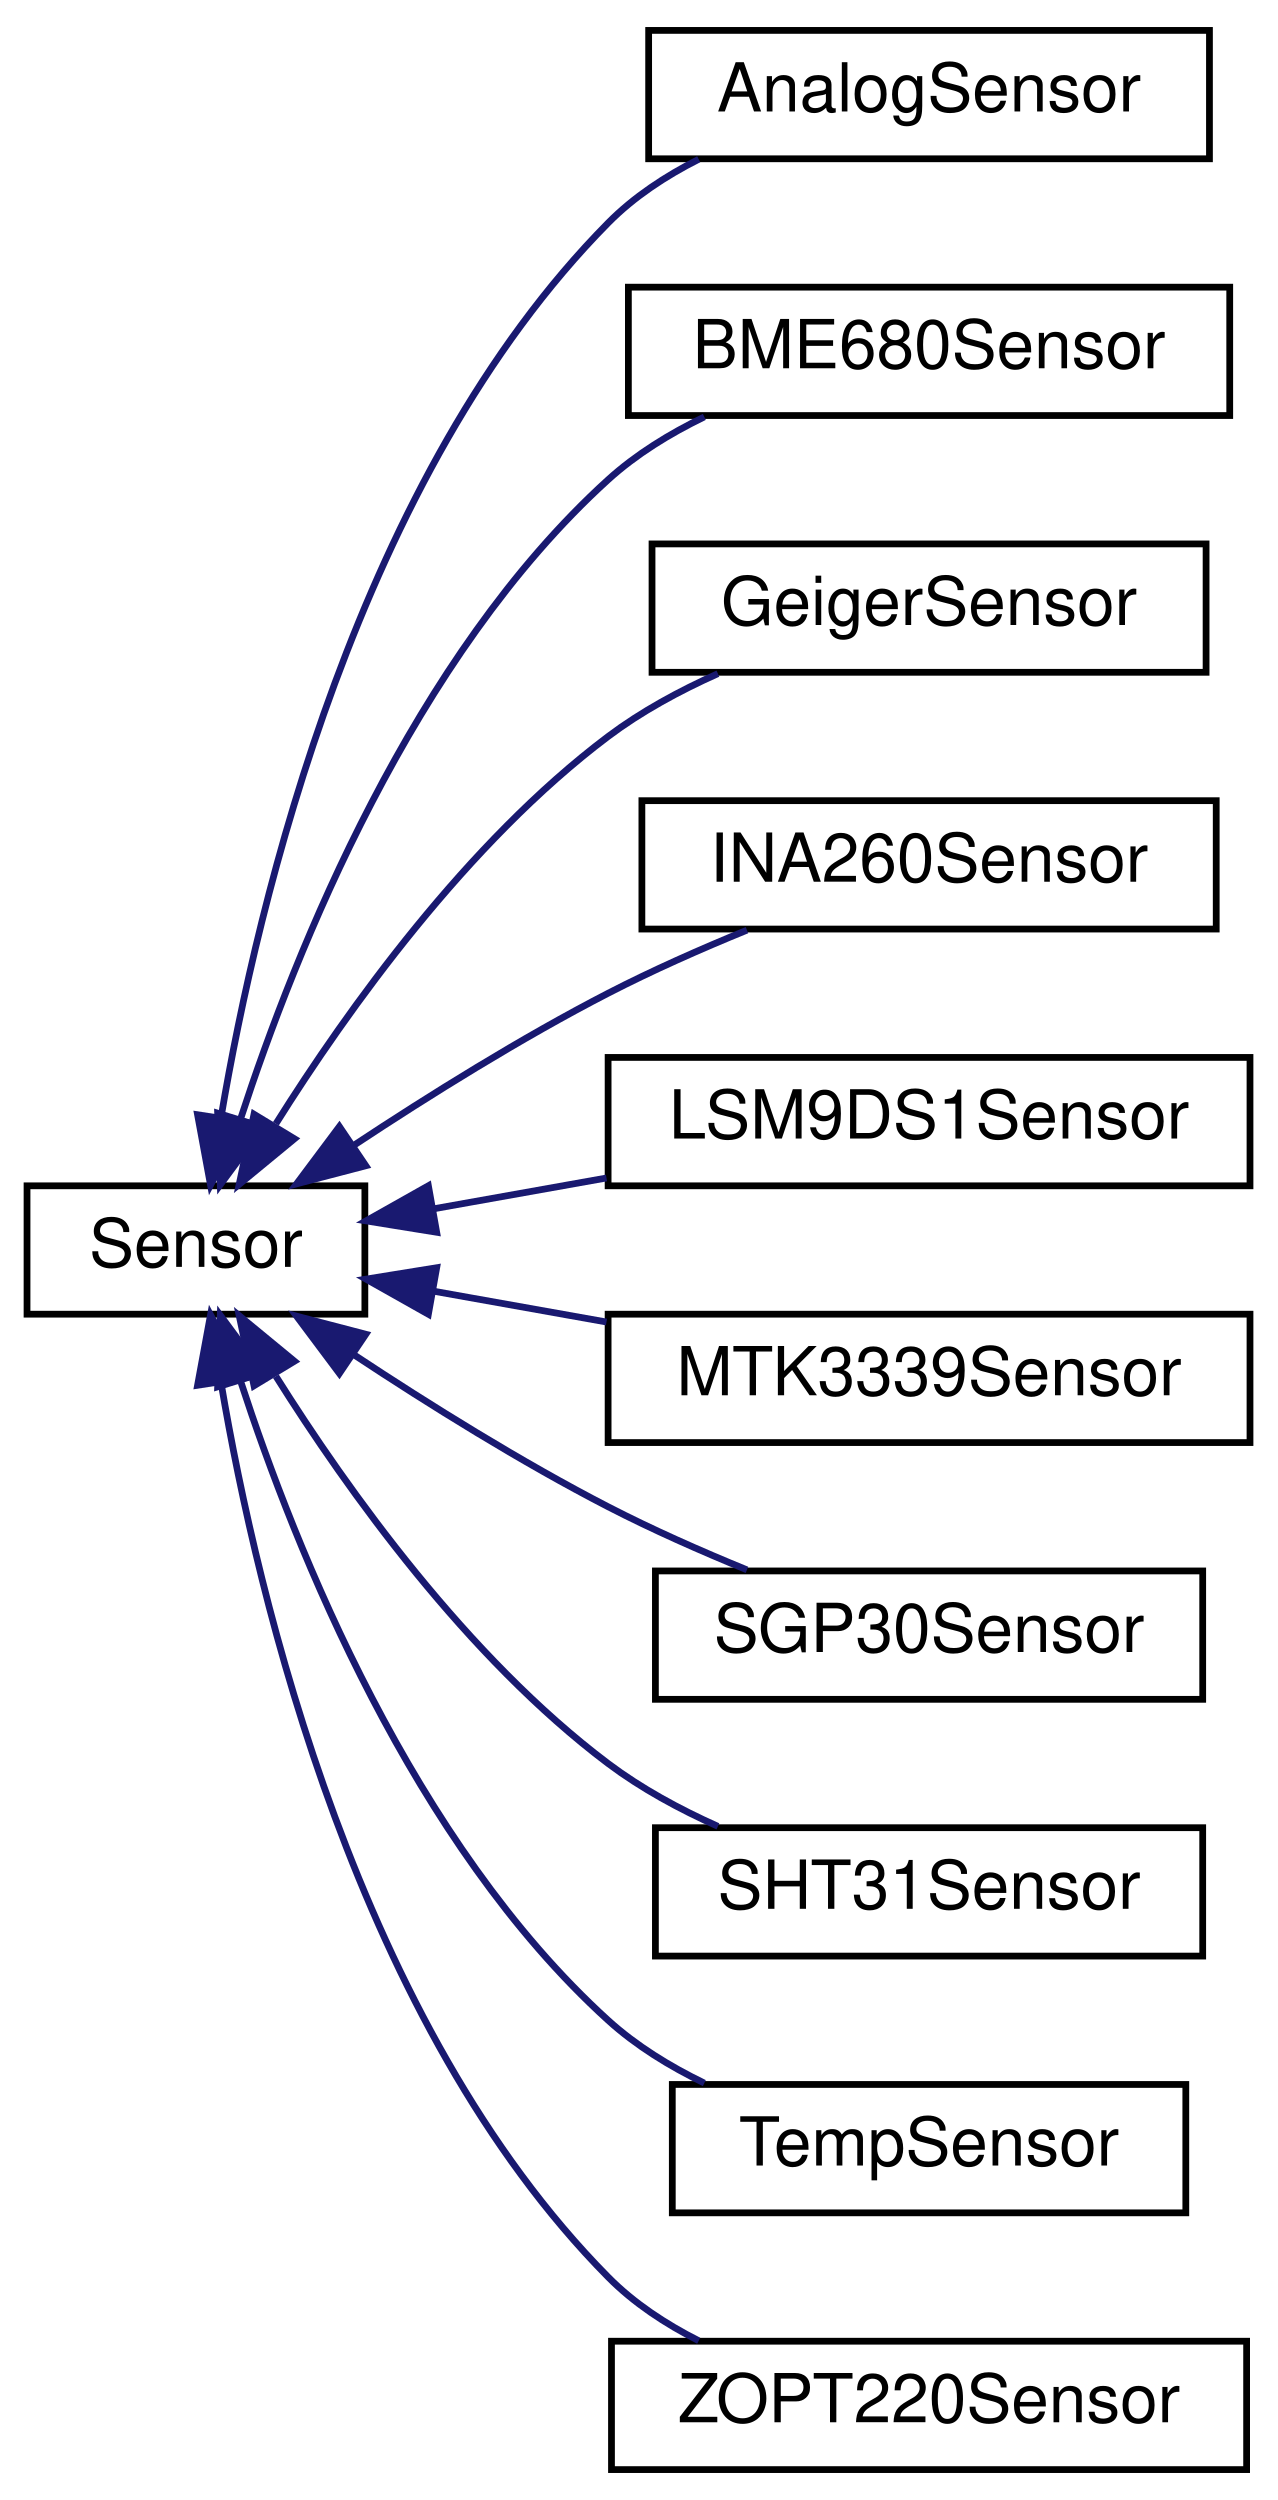
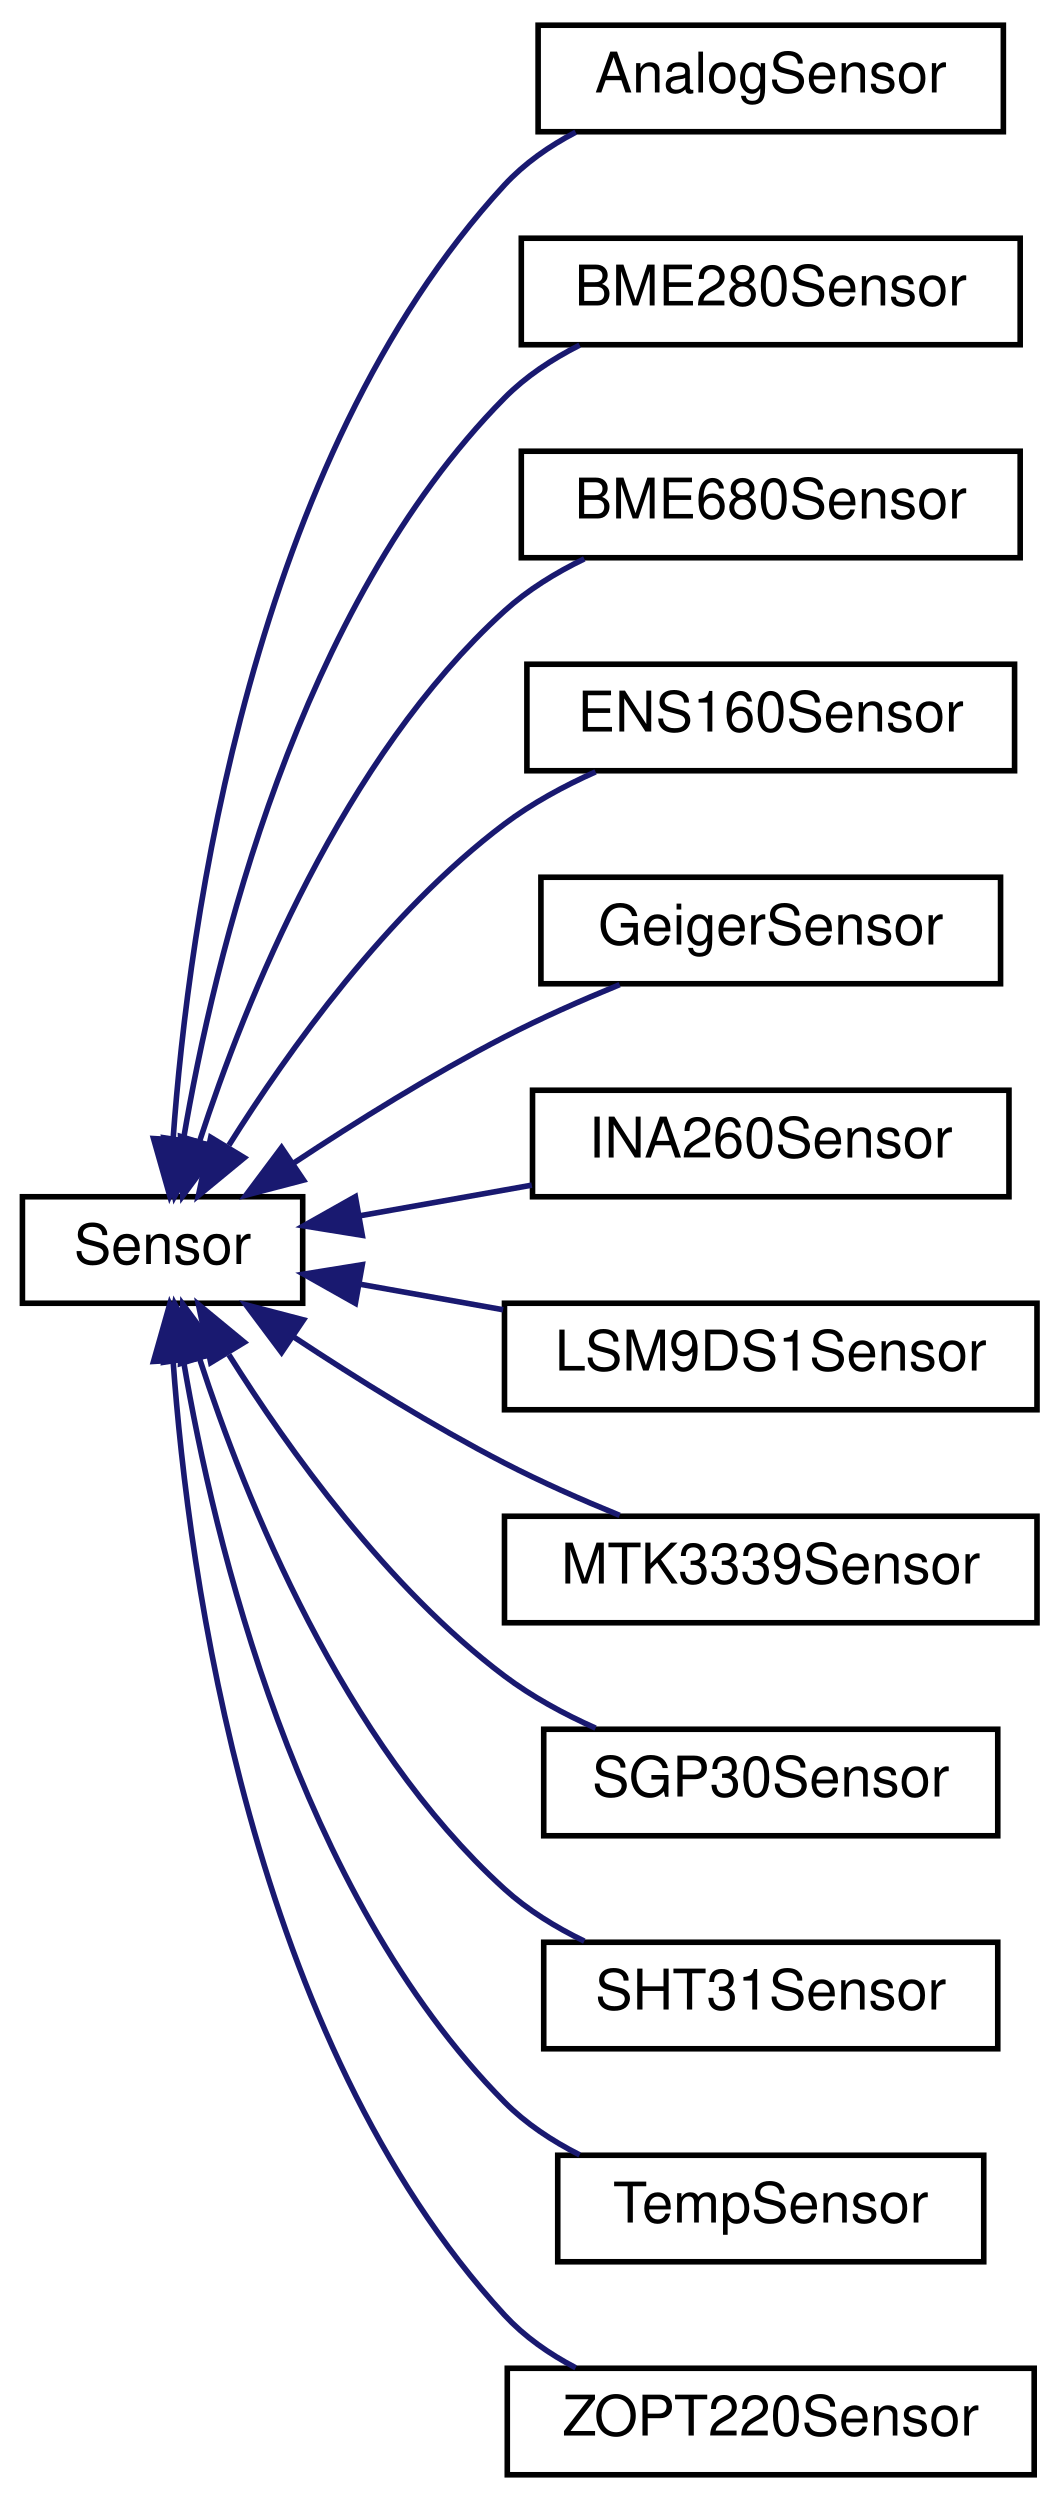
- <svg xmlns="http://www.w3.org/2000/svg" xmlns:xlink="http://www.w3.org/1999/xlink" width="189pt" height="370pt" viewBox="0.00 0.00 189.00 370.00">
-   <g id="graph0" class="graph" transform="scale(1 1) rotate(0) translate(4 366)">
+ <svg xmlns="http://www.w3.org/2000/svg" xmlns:xlink="http://www.w3.org/1999/xlink" width="189pt" height="446pt" viewBox="0.00 0.00 189.00 446.00">
+   <g id="graph0" class="graph" transform="scale(1 1) rotate(0) translate(4 442)">
    <g id="node1" class="node">
      <g id="a_node1">
        <a xlink:href="classSensor.html" target="_top" xlink:title="Parent class for sensor objects.">
-           <polygon fill="none" stroke="black" points="0,-171.5 0,-190.5 50,-190.5 50,-171.5 0,-171.5" />
-           <text text-anchor="middle" x="25" y="-178.5" font-family="Helvetica,sans-Serif" font-size="10.00">Sensor</text>
+           <polygon fill="none" stroke="black" points="0,-209.5 0,-228.5 50,-228.5 50,-209.5 0,-209.5" />
+           <text text-anchor="middle" x="25" y="-216.5" font-family="Helvetica,sans-Serif" font-size="10.00">Sensor</text>
        </a>
      </g>
    </g>
    <g id="node2" class="node">
      <g id="a_node2">
        <a xlink:href="classAnalogSensor.html" target="_top" xlink:title="Implementation of a Sensor for the analog readings.">
-           <polygon fill="none" stroke="black" points="92,-342.5 92,-361.5 175,-361.5 175,-342.5 92,-342.5" />
-           <text text-anchor="middle" x="133.5" y="-349.5" font-family="Helvetica,sans-Serif" font-size="10.00">AnalogSensor</text>
+           <polygon fill="none" stroke="black" points="92,-418.5 92,-437.5 175,-437.5 175,-418.5 92,-418.5" />
+           <text text-anchor="middle" x="133.5" y="-425.5" font-family="Helvetica,sans-Serif" font-size="10.00">AnalogSensor</text>
        </a>
      </g>
    </g>
    <g id="edge1" class="edge">
-       <path fill="none" stroke="midnightblue" d="M28.75,-200.85C34.16,-232.74 49.06,-295.62 86,-333 89.8,-336.85 94.49,-339.94 99.41,-342.43" />
-       <polygon fill="midnightblue" stroke="midnightblue" points="32.15,-199.95 27.16,-190.6 25.24,-201.02 32.15,-199.95" />
+       <path fill="none" stroke="midnightblue" d="M26.89,-238.92C29.63,-276.81 40.76,-359.89 86,-409 89.55,-412.85 93.98,-415.94 98.7,-418.41" />
+       <polygon fill="midnightblue" stroke="midnightblue" points="30.37,-238.47 26.28,-228.69 23.39,-238.88 30.37,-238.47" />
    </g>
    <g id="node3" class="node">
      <g id="a_node3">
-         <a xlink:href="classBME680Sensor.html" target="_top" xlink:title="A class to interface with the Adafruit BME680 sensor for environmental data collection.">
-           <polygon fill="none" stroke="black" points="89,-304.5 89,-323.5 178,-323.5 178,-304.5 89,-304.5" />
-           <text text-anchor="middle" x="133.5" y="-311.5" font-family="Helvetica,sans-Serif" font-size="10.00">BME680Sensor</text>
+         <a xlink:href="classBME280Sensor.html" target="_top" xlink:title="Implementation of a Sensor for the BME280.">
+           <polygon fill="none" stroke="black" points="89,-380.5 89,-399.5 178,-399.5 178,-380.5 89,-380.5" />
+           <text text-anchor="middle" x="133.5" y="-387.5" font-family="Helvetica,sans-Serif" font-size="10.00">BME280Sensor</text>
        </a>
      </g>
    </g>
    <g id="edge2" class="edge">
-       <path fill="none" stroke="midnightblue" d="M31.62,-200.45C39.78,-225.47 57.15,-268.81 86,-295 90.13,-298.75 95.1,-301.81 100.24,-304.3" />
-       <polygon fill="midnightblue" stroke="midnightblue" points="34.9,-199.19 28.6,-190.66 28.21,-201.25 34.9,-199.19" />
+       <path fill="none" stroke="midnightblue" d="M28.75,-238.85C34.16,-270.74 49.06,-333.62 86,-371 89.8,-374.85 94.49,-377.94 99.41,-380.43" />
+       <polygon fill="midnightblue" stroke="midnightblue" points="32.15,-237.95 27.16,-228.6 25.24,-239.02 32.15,-237.95" />
    </g>
    <g id="node4" class="node">
      <g id="a_node4">
+         <a xlink:href="classBME680Sensor.html" target="_top" xlink:title="A class to interface with the Adafruit BME680 sensor for environmental data collection.">
+           <polygon fill="none" stroke="black" points="89,-342.5 89,-361.5 178,-361.5 178,-342.5 89,-342.5" />
+           <text text-anchor="middle" x="133.5" y="-349.5" font-family="Helvetica,sans-Serif" font-size="10.00">BME680Sensor</text>
+         </a>
+       </g>
+     </g>
+     <g id="edge3" class="edge">
+       <path fill="none" stroke="midnightblue" d="M31.62,-238.45C39.78,-263.47 57.15,-306.81 86,-333 90.13,-336.75 95.1,-339.81 100.24,-342.3" />
+       <polygon fill="midnightblue" stroke="midnightblue" points="34.9,-237.19 28.6,-228.66 28.21,-239.25 34.9,-237.19" />
+     </g>
+     <g id="node5" class="node">
+       <g id="a_node5">
+         <a xlink:href="classENS160Sensor.html" target="_top" xlink:title="Implementation of a Sensor for the ENS160.">
+           <polygon fill="none" stroke="black" points="90,-304.5 90,-323.5 177,-323.5 177,-304.5 90,-304.5" />
+           <text text-anchor="middle" x="133.5" y="-311.5" font-family="Helvetica,sans-Serif" font-size="10.00">ENS160Sensor</text>
+         </a>
+       </g>
+     </g>
+     <g id="edge4" class="edge">
+       <path fill="none" stroke="midnightblue" d="M36.83,-237.68C47.47,-254.62 65.12,-279.28 86,-295 90.88,-298.67 96.56,-301.76 102.25,-304.3" />
+       <polygon fill="midnightblue" stroke="midnightblue" points="39.58,-235.46 31.4,-228.72 33.59,-239.09 39.58,-235.46" />
+     </g>
+     <g id="node6" class="node">
+       <g id="a_node6">
        <a xlink:href="classGeigerSensor.html" target="_top" xlink:title="A class for interfacing with a Geiger counter sensor.">
          <polygon fill="none" stroke="black" points="92.5,-266.5 92.5,-285.5 174.5,-285.5 174.5,-266.5 92.5,-266.5" />
          <text text-anchor="middle" x="133.5" y="-273.5" font-family="Helvetica,sans-Serif" font-size="10.00">GeigerSensor</text>
        </a>
      </g>
    </g>
-     <g id="edge3" class="edge">
-       <path fill="none" stroke="midnightblue" d="M36.83,-199.68C47.47,-216.62 65.12,-241.28 86,-257 90.88,-260.67 96.56,-263.76 102.25,-266.3" />
-       <polygon fill="midnightblue" stroke="midnightblue" points="39.58,-197.46 31.4,-190.72 33.59,-201.09 39.58,-197.46" />
+     <g id="edge5" class="edge">
+       <path fill="none" stroke="midnightblue" d="M48.47,-234.56C59.5,-241.85 73.16,-250.38 86,-257 92.51,-260.36 99.75,-263.56 106.55,-266.34" />
+       <polygon fill="midnightblue" stroke="midnightblue" points="50.14,-231.47 39.89,-228.79 46.23,-237.27 50.14,-231.47" />
    </g>
-     <g id="node5" class="node">
-       <g id="a_node5">
+     <g id="node7" class="node">
+       <g id="a_node7">
        <a xlink:href="classINA260Sensor.html" target="_top" xlink:title="A class to interface with the Adafruit INA260 sensor for current, voltage, and power measurements.">
          <polygon fill="none" stroke="black" points="91,-228.5 91,-247.5 176,-247.5 176,-228.5 91,-228.5" />
          <text text-anchor="middle" x="133.5" y="-235.5" font-family="Helvetica,sans-Serif" font-size="10.00">INA260Sensor</text>
        </a>
      </g>
    </g>
-     <g id="edge4" class="edge">
-       <path fill="none" stroke="midnightblue" d="M48.47,-196.56C59.5,-203.85 73.16,-212.38 86,-219 92.51,-222.36 99.75,-225.56 106.55,-228.34" />
-       <polygon fill="midnightblue" stroke="midnightblue" points="50.14,-193.47 39.89,-190.79 46.23,-199.27 50.14,-193.47" />
+     <g id="edge6" class="edge">
+       <path fill="none" stroke="midnightblue" d="M60.28,-225.12C70.03,-226.85 80.74,-228.77 90.87,-230.57" />
+       <polygon fill="midnightblue" stroke="midnightblue" points="60.63,-221.62 50.17,-223.31 59.4,-228.51 60.63,-221.62" />
    </g>
-     <g id="node6" class="node">
-       <g id="a_node6">
+     <g id="node8" class="node">
+       <g id="a_node8">
        <a xlink:href="classLSM9DS1Sensor.html" target="_top" xlink:title="Implementation of the Sensor class for the LSM9DS1 (9-axis IMU)">
          <polygon fill="none" stroke="black" points="86,-190.5 86,-209.5 181,-209.5 181,-190.5 86,-190.5" />
          <text text-anchor="middle" x="133.5" y="-197.5" font-family="Helvetica,sans-Serif" font-size="10.00">LSM9DS1Sensor</text>
        </a>
      </g>
    </g>
-     <g id="edge5" class="edge">
-       <path fill="none" stroke="midnightblue" d="M60.08,-187.08C68.25,-188.54 77.12,-190.12 85.76,-191.66" />
-       <polygon fill="midnightblue" stroke="midnightblue" points="60.63,-183.62 50.17,-185.31 59.4,-190.51 60.63,-183.62" />
+     <g id="edge7" class="edge">
+       <path fill="none" stroke="midnightblue" d="M60.08,-212.92C68.25,-211.46 77.12,-209.88 85.76,-208.34" />
+       <polygon fill="midnightblue" stroke="midnightblue" points="59.4,-209.49 50.17,-214.69 60.63,-216.38 59.4,-209.49" />
    </g>
-     <g id="node7" class="node">
-       <g id="a_node7">
+     <g id="node9" class="node">
+       <g id="a_node9">
        <a xlink:href="classMTK3339Sensor.html" target="_top" xlink:title="Implementation of the Adafruit MTK3339 GPS sensor.">
          <polygon fill="none" stroke="black" points="86,-152.5 86,-171.5 181,-171.5 181,-152.5 86,-152.5" />
          <text text-anchor="middle" x="133.5" y="-159.5" font-family="Helvetica,sans-Serif" font-size="10.00">MTK3339Sensor</text>
        </a>
      </g>
    </g>
-     <g id="edge6" class="edge">
-       <path fill="none" stroke="midnightblue" d="M60.08,-174.92C68.25,-173.46 77.12,-171.88 85.76,-170.34" />
-       <polygon fill="midnightblue" stroke="midnightblue" points="59.4,-171.49 50.17,-176.69 60.63,-178.38 59.4,-171.49" />
+     <g id="edge8" class="edge">
+       <path fill="none" stroke="midnightblue" d="M48.47,-203.44C59.5,-196.15 73.16,-187.62 86,-181 92.51,-177.64 99.75,-174.44 106.55,-171.66" />
+       <polygon fill="midnightblue" stroke="midnightblue" points="46.23,-200.73 39.89,-209.21 50.14,-206.53 46.23,-200.73" />
    </g>
-     <g id="node8" class="node">
-       <g id="a_node8">
+     <g id="node10" class="node">
+       <g id="a_node10">
        <a xlink:href="classSGP30Sensor.html" target="_top" xlink:title="Implementation of a Sensor for the SGP Air Quality sensor.">
          <polygon fill="none" stroke="black" points="93,-114.5 93,-133.5 174,-133.5 174,-114.5 93,-114.5" />
          <text text-anchor="middle" x="133.5" y="-121.5" font-family="Helvetica,sans-Serif" font-size="10.00">SGP30Sensor</text>
        </a>
      </g>
    </g>
-     <g id="edge7" class="edge">
-       <path fill="none" stroke="midnightblue" d="M48.47,-165.44C59.5,-158.15 73.16,-149.62 86,-143 92.51,-139.64 99.75,-136.44 106.55,-133.66" />
-       <polygon fill="midnightblue" stroke="midnightblue" points="46.23,-162.73 39.89,-171.21 50.14,-168.53 46.23,-162.73" />
+     <g id="edge9" class="edge">
+       <path fill="none" stroke="midnightblue" d="M36.83,-200.32C47.47,-183.38 65.12,-158.72 86,-143 90.88,-139.33 96.56,-136.24 102.25,-133.7" />
+       <polygon fill="midnightblue" stroke="midnightblue" points="33.59,-198.91 31.4,-209.28 39.58,-202.54 33.59,-198.91" />
    </g>
-     <g id="node9" class="node">
-       <g id="a_node9">
+     <g id="node11" class="node">
+       <g id="a_node11">
        <a xlink:href="classSHT31Sensor.html" target="_top" xlink:title="Interfaces with SHT31 Sensor to collect temperature and humidity data.">
          <polygon fill="none" stroke="black" points="93,-76.5 93,-95.5 174,-95.5 174,-76.5 93,-76.5" />
          <text text-anchor="middle" x="133.5" y="-83.5" font-family="Helvetica,sans-Serif" font-size="10.00">SHT31Sensor</text>
        </a>
      </g>
    </g>
-     <g id="edge8" class="edge">
-       <path fill="none" stroke="midnightblue" d="M36.83,-162.32C47.47,-145.38 65.12,-120.72 86,-105 90.88,-101.33 96.56,-98.24 102.25,-95.7" />
-       <polygon fill="midnightblue" stroke="midnightblue" points="33.59,-160.91 31.4,-171.28 39.58,-164.54 33.59,-160.91" />
+     <g id="edge10" class="edge">
+       <path fill="none" stroke="midnightblue" d="M31.62,-199.55C39.78,-174.53 57.15,-131.19 86,-105 90.13,-101.25 95.1,-98.19 100.24,-95.7" />
+       <polygon fill="midnightblue" stroke="midnightblue" points="28.21,-198.75 28.6,-209.34 34.9,-200.81 28.21,-198.75" />
    </g>
-     <g id="node10" class="node">
-       <g id="a_node10">
+     <g id="node12" class="node">
+       <g id="a_node12">
        <a xlink:href="classTempSensor.html" target="_top" xlink:title="Implementation of a Sensor for the onboard temperature sensor.">
          <polygon fill="none" stroke="black" points="95.5,-38.5 95.5,-57.5 171.5,-57.5 171.5,-38.5 95.5,-38.5" />
          <text text-anchor="middle" x="133.5" y="-45.5" font-family="Helvetica,sans-Serif" font-size="10.00">TempSensor</text>
        </a>
      </g>
    </g>
-     <g id="edge9" class="edge">
-       <path fill="none" stroke="midnightblue" d="M31.62,-161.55C39.78,-136.53 57.15,-93.19 86,-67 90.13,-63.25 95.1,-60.19 100.24,-57.7" />
-       <polygon fill="midnightblue" stroke="midnightblue" points="28.21,-160.75 28.6,-171.34 34.9,-162.81 28.21,-160.75" />
+     <g id="edge11" class="edge">
+       <path fill="none" stroke="midnightblue" d="M28.75,-199.15C34.16,-167.26 49.06,-104.38 86,-67 89.8,-63.15 94.49,-60.06 99.41,-57.57" />
+       <polygon fill="midnightblue" stroke="midnightblue" points="25.24,-198.98 27.16,-209.4 32.15,-200.05 25.24,-198.98" />
    </g>
-     <g id="node11" class="node">
-       <g id="a_node11">
+     <g id="node13" class="node">
+       <g id="a_node13">
        <a xlink:href="classZOPT220Sensor.html" target="_top" xlink:title="A class to interface with the ZOPT220x UV and ambient light sensor.">
          <polygon fill="none" stroke="black" points="86.5,-0.5 86.5,-19.5 180.5,-19.5 180.5,-0.5 86.5,-0.5" />
          <text text-anchor="middle" x="133.5" y="-7.5" font-family="Helvetica,sans-Serif" font-size="10.00">ZOPT220Sensor</text>
        </a>
      </g>
    </g>
-     <g id="edge10" class="edge">
-       <path fill="none" stroke="midnightblue" d="M28.75,-161.15C34.16,-129.26 49.06,-66.38 86,-29 89.8,-25.15 94.49,-22.06 99.41,-19.57" />
-       <polygon fill="midnightblue" stroke="midnightblue" points="25.24,-160.98 27.16,-171.4 32.15,-162.05 25.24,-160.98" />
+     <g id="edge12" class="edge">
+       <path fill="none" stroke="midnightblue" d="M26.89,-199.08C29.63,-161.19 40.76,-78.11 86,-29 89.55,-25.15 93.98,-22.06 98.7,-19.59" />
+       <polygon fill="midnightblue" stroke="midnightblue" points="23.39,-199.12 26.28,-209.31 30.37,-199.53 23.39,-199.12" />
    </g>
  </g>
</svg>
